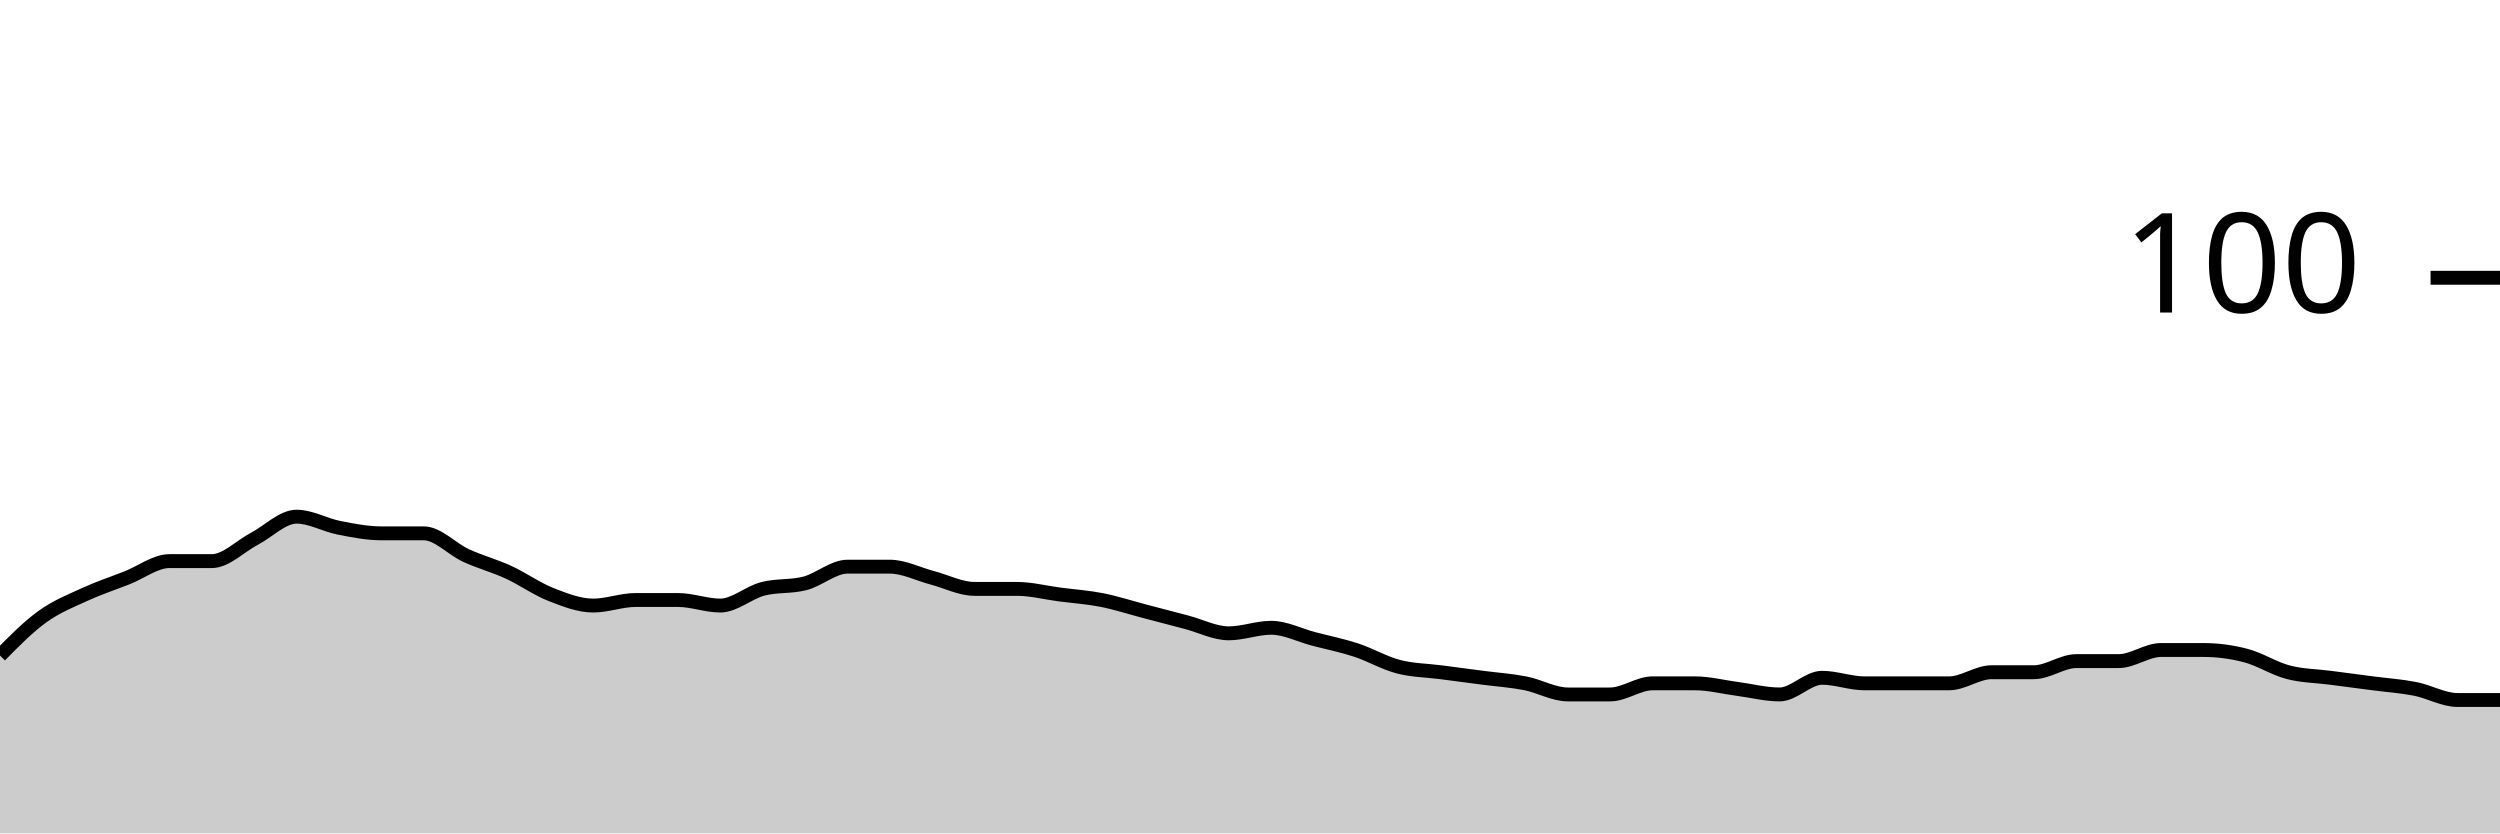
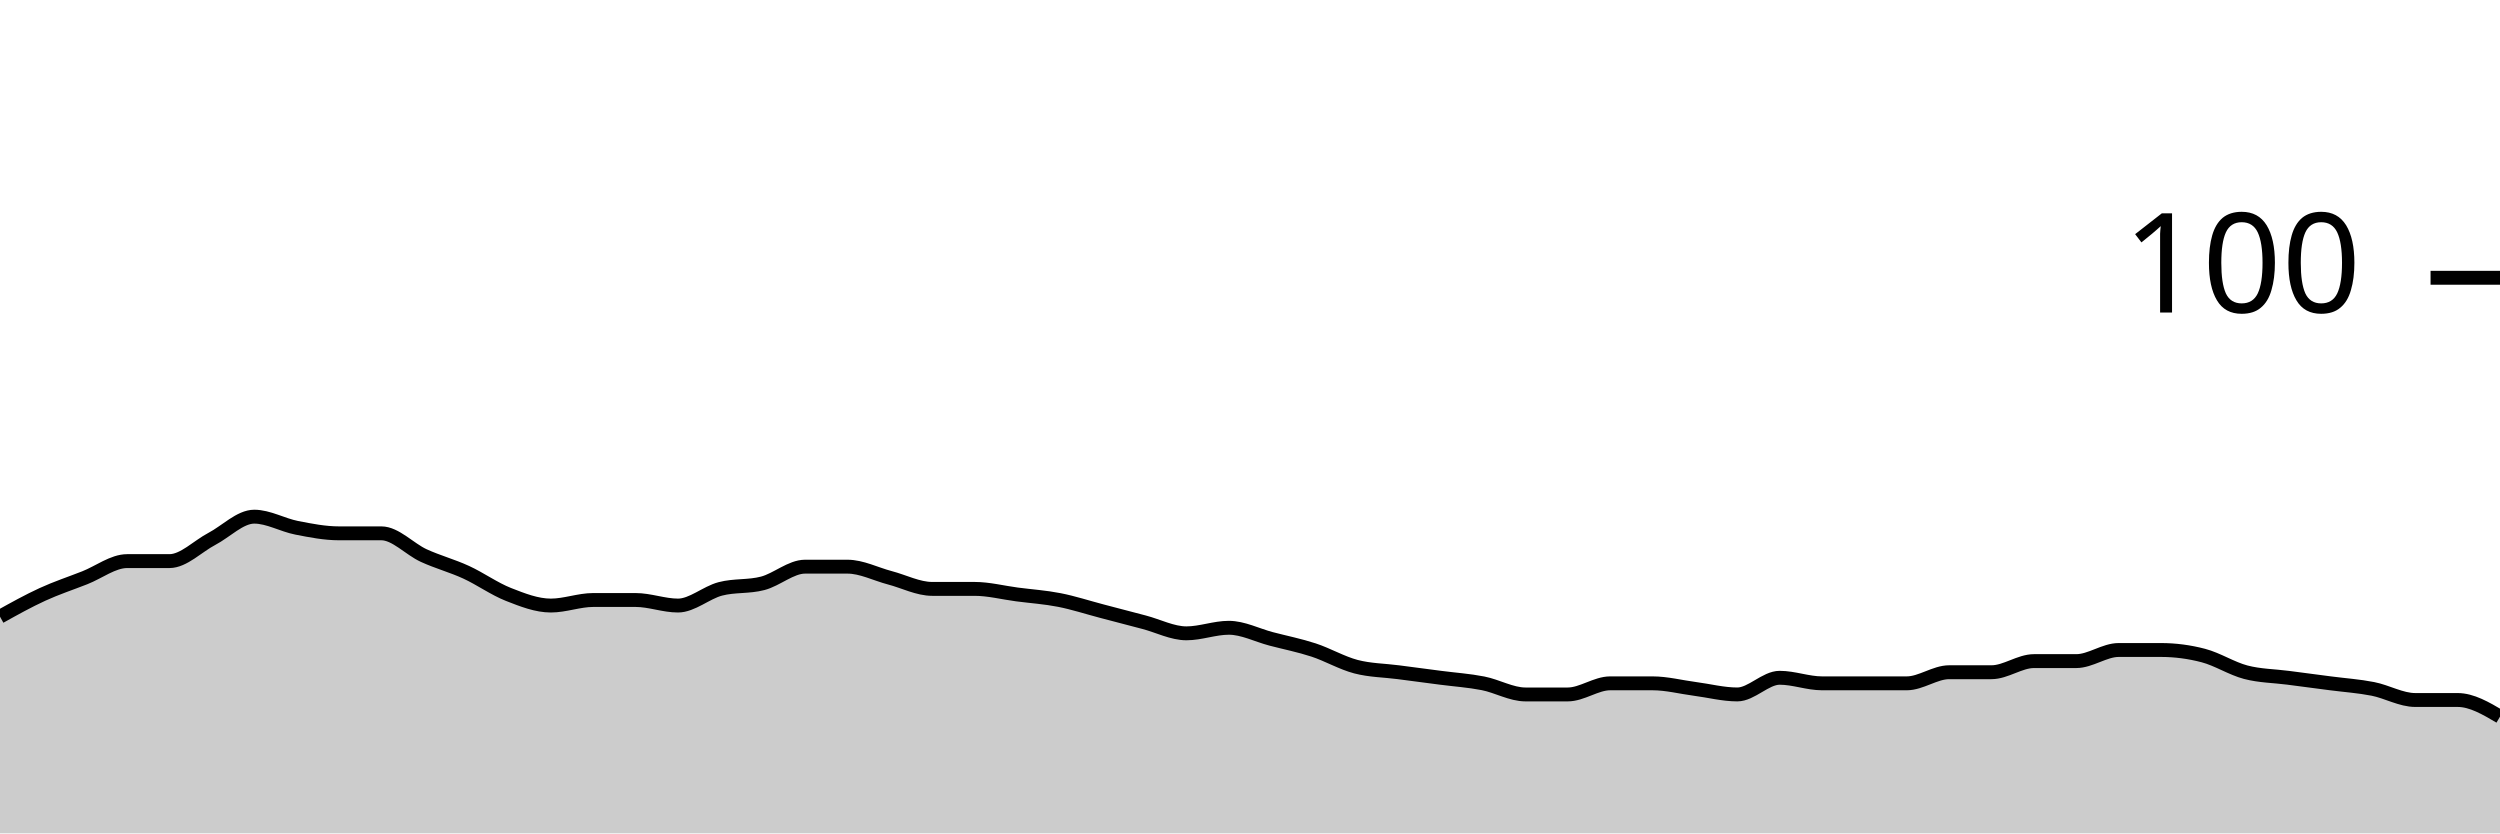
<svg xmlns="http://www.w3.org/2000/svg" viewBox="0 0 180 60">
  <g transform="translate(0,20)">
-     <path class="area" fill="rgba(0, 0, 0, 0.2)" d="M0,27.2C1.017,26.167,2.034,25.133,3.051,24.4C4.068,23.667,5.085,23.267,6.102,22.8C7.119,22.333,8.136,22,9.153,21.6C10.169,21.2,11.186,20.4,12.203,20.4C13.22,20.4,14.237,20.4,15.254,20.4C16.271,20.4,17.288,19.333,18.305,18.8C19.322,18.267,20.339,17.2,21.356,17.2C22.373,17.2,23.39,17.8,24.407,18C25.424,18.2,26.441,18.4,27.458,18.4C28.475,18.4,29.492,18.4,30.508,18.4C31.525,18.4,32.542,19.533,33.559,20C34.576,20.467,35.593,20.733,36.61,21.2C37.627,21.667,38.644,22.4,39.661,22.8C40.678,23.2,41.695,23.6,42.712,23.6C43.729,23.6,44.746,23.2,45.763,23.2C46.78,23.2,47.797,23.2,48.814,23.2C49.831,23.2,50.847,23.6,51.864,23.6C52.881,23.6,53.898,22.667,54.915,22.4C55.932,22.133,56.949,22.267,57.966,22C58.983,21.733,60,20.8,61.017,20.8C62.034,20.8,63.051,20.8,64.068,20.8C65.085,20.8,66.102,21.333,67.119,21.6C68.136,21.867,69.153,22.4,70.169,22.4C71.186,22.4,72.203,22.4,73.22,22.4C74.237,22.4,75.254,22.667,76.271,22.8C77.288,22.933,78.305,23,79.322,23.2C80.339,23.4,81.356,23.733,82.373,24C83.39,24.267,84.407,24.533,85.424,24.8C86.441,25.067,87.458,25.6,88.475,25.6C89.492,25.6,90.508,25.2,91.525,25.2C92.542,25.2,93.559,25.733,94.576,26C95.593,26.267,96.61,26.467,97.627,26.8C98.644,27.133,99.661,27.733,100.678,28C101.695,28.267,102.712,28.267,103.729,28.4C104.746,28.533,105.763,28.667,106.78,28.8C107.797,28.933,108.814,29,109.831,29.2C110.847,29.4,111.864,30,112.881,30C113.898,30,114.915,30,115.932,30C116.949,30,117.966,29.2,118.983,29.2C120,29.2,121.017,29.2,122.034,29.2C123.051,29.2,124.068,29.467,125.085,29.6C126.102,29.733,127.119,30,128.136,30C129.153,30,130.169,28.8,131.186,28.8C132.203,28.8,133.22,29.2,134.237,29.2C135.254,29.2,136.271,29.2,137.288,29.2C138.305,29.2,139.322,29.2,140.339,29.2C141.356,29.2,142.373,28.4,143.39,28.4C144.407,28.4,145.424,28.4,146.441,28.4C147.458,28.4,148.475,27.6,149.492,27.6C150.508,27.6,151.525,27.6,152.542,27.6C153.559,27.6,154.576,26.8,155.593,26.8C156.61,26.8,157.627,26.8,158.644,26.8C159.661,26.8,160.678,26.933,161.695,27.2C162.712,27.467,163.729,28.133,164.746,28.4C165.763,28.667,166.78,28.667,167.797,28.8C168.814,28.933,169.831,29.067,170.847,29.2C171.864,29.333,172.881,29.4,173.898,29.6C174.915,29.8,175.932,30.4,176.949,30.4C177.966,30.4,178.983,30.4,180,30.4L180,40C178.983,40,177.966,40,176.949,40C175.932,40,174.915,40,173.898,40C172.881,40,171.864,40,170.847,40C169.831,40,168.814,40,167.797,40C166.78,40,165.763,40,164.746,40C163.729,40,162.712,40,161.695,40C160.678,40,159.661,40,158.644,40C157.627,40,156.61,40,155.593,40C154.576,40,153.559,40,152.542,40C151.525,40,150.508,40,149.492,40C148.475,40,147.458,40,146.441,40C145.424,40,144.407,40,143.39,40C142.373,40,141.356,40,140.339,40C139.322,40,138.305,40,137.288,40C136.271,40,135.254,40,134.237,40C133.22,40,132.203,40,131.186,40C130.169,40,129.153,40,128.136,40C127.119,40,126.102,40,125.085,40C124.068,40,123.051,40,122.034,40C121.017,40,120,40,118.983,40C117.966,40,116.949,40,115.932,40C114.915,40,113.898,40,112.881,40C111.864,40,110.847,40,109.831,40C108.814,40,107.797,40,106.78,40C105.763,40,104.746,40,103.729,40C102.712,40,101.695,40,100.678,40C99.661,40,98.644,40,97.627,40C96.61,40,95.593,40,94.576,40C93.559,40,92.542,40,91.525,40C90.508,40,89.492,40,88.475,40C87.458,40,86.441,40,85.424,40C84.407,40,83.39,40,82.373,40C81.356,40,80.339,40,79.322,40C78.305,40,77.288,40,76.271,40C75.254,40,74.237,40,73.22,40C72.203,40,71.186,40,70.169,40C69.153,40,68.136,40,67.119,40C66.102,40,65.085,40,64.068,40C63.051,40,62.034,40,61.017,40C60,40,58.983,40,57.966,40C56.949,40,55.932,40,54.915,40C53.898,40,52.881,40,51.864,40C50.847,40,49.831,40,48.814,40C47.797,40,46.78,40,45.763,40C44.746,40,43.729,40,42.712,40C41.695,40,40.678,40,39.661,40C38.644,40,37.627,40,36.61,40C35.593,40,34.576,40,33.559,40C32.542,40,31.525,40,30.508,40C29.492,40,28.475,40,27.458,40C26.441,40,25.424,40,24.407,40C23.39,40,22.373,40,21.356,40C20.339,40,19.322,40,18.305,40C17.288,40,16.271,40,15.254,40C14.237,40,13.22,40,12.203,40C11.186,40,10.169,40,9.153,40C8.136,40,7.119,40,6.102,40C5.085,40,4.068,40,3.051,40C2.034,40,1.017,40,0,40Z" />
-     <path class="line" stroke="black" fill="none" d="M0,27.2C1.017,26.167,2.034,25.133,3.051,24.4C4.068,23.667,5.085,23.267,6.102,22.8C7.119,22.333,8.136,22,9.153,21.6C10.169,21.2,11.186,20.4,12.203,20.4C13.22,20.4,14.237,20.4,15.254,20.4C16.271,20.4,17.288,19.333,18.305,18.8C19.322,18.267,20.339,17.2,21.356,17.2C22.373,17.2,23.39,17.8,24.407,18C25.424,18.2,26.441,18.4,27.458,18.4C28.475,18.4,29.492,18.4,30.508,18.4C31.525,18.4,32.542,19.533,33.559,20C34.576,20.467,35.593,20.733,36.61,21.2C37.627,21.667,38.644,22.4,39.661,22.8C40.678,23.2,41.695,23.6,42.712,23.6C43.729,23.6,44.746,23.2,45.763,23.2C46.78,23.2,47.797,23.2,48.814,23.2C49.831,23.2,50.847,23.6,51.864,23.6C52.881,23.6,53.898,22.667,54.915,22.4C55.932,22.133,56.949,22.267,57.966,22C58.983,21.733,60,20.8,61.017,20.8C62.034,20.8,63.051,20.8,64.068,20.8C65.085,20.8,66.102,21.333,67.119,21.6C68.136,21.867,69.153,22.4,70.169,22.4C71.186,22.4,72.203,22.4,73.22,22.4C74.237,22.4,75.254,22.667,76.271,22.8C77.288,22.933,78.305,23,79.322,23.2C80.339,23.4,81.356,23.733,82.373,24C83.39,24.267,84.407,24.533,85.424,24.8C86.441,25.067,87.458,25.6,88.475,25.6C89.492,25.6,90.508,25.2,91.525,25.2C92.542,25.2,93.559,25.733,94.576,26C95.593,26.267,96.61,26.467,97.627,26.8C98.644,27.133,99.661,27.733,100.678,28C101.695,28.267,102.712,28.267,103.729,28.4C104.746,28.533,105.763,28.667,106.78,28.8C107.797,28.933,108.814,29,109.831,29.2C110.847,29.4,111.864,30,112.881,30C113.898,30,114.915,30,115.932,30C116.949,30,117.966,29.2,118.983,29.2C120,29.2,121.017,29.2,122.034,29.2C123.051,29.2,124.068,29.467,125.085,29.6C126.102,29.733,127.119,30,128.136,30C129.153,30,130.169,28.8,131.186,28.8C132.203,28.8,133.22,29.2,134.237,29.2C135.254,29.2,136.271,29.2,137.288,29.2C138.305,29.2,139.322,29.2,140.339,29.2C141.356,29.2,142.373,28.4,143.39,28.4C144.407,28.4,145.424,28.4,146.441,28.4C147.458,28.4,148.475,27.6,149.492,27.6C150.508,27.6,151.525,27.6,152.542,27.6C153.559,27.6,154.576,26.8,155.593,26.8C156.61,26.8,157.627,26.8,158.644,26.8C159.661,26.8,160.678,26.933,161.695,27.2C162.712,27.467,163.729,28.133,164.746,28.4C165.763,28.667,166.78,28.667,167.797,28.8C168.814,28.933,169.831,29.067,170.847,29.2C171.864,29.333,172.881,29.4,173.898,29.6C174.915,29.8,175.932,30.4,176.949,30.4C177.966,30.4,178.983,30.4,180,30.4" />
+     <path class="area" fill="rgba(0, 0, 0, 0.2)" d="M0,24.4C1.017,23.833,2.034,23.267,3.051,22.8C4.068,22.333,5.085,22,6.102,21.6C7.119,21.2,8.136,20.4,9.153,20.4C10.169,20.4,11.186,20.4,12.203,20.4C13.22,20.4,14.237,19.333,15.254,18.8C16.271,18.267,17.288,17.2,18.305,17.2C19.322,17.2,20.339,17.8,21.356,18C22.373,18.2,23.39,18.4,24.407,18.4C25.424,18.4,26.441,18.4,27.458,18.4C28.475,18.4,29.492,19.533,30.508,20C31.525,20.467,32.542,20.733,33.559,21.2C34.576,21.667,35.593,22.4,36.61,22.8C37.627,23.2,38.644,23.6,39.661,23.6C40.678,23.6,41.695,23.2,42.712,23.2C43.729,23.2,44.746,23.2,45.763,23.2C46.78,23.2,47.797,23.6,48.814,23.6C49.831,23.6,50.847,22.667,51.864,22.4C52.881,22.133,53.898,22.267,54.915,22C55.932,21.733,56.949,20.8,57.966,20.8C58.983,20.8,60,20.8,61.017,20.8C62.034,20.8,63.051,21.333,64.068,21.6C65.085,21.867,66.102,22.4,67.119,22.4C68.136,22.4,69.153,22.4,70.169,22.4C71.186,22.4,72.203,22.667,73.22,22.8C74.237,22.933,75.254,23,76.271,23.2C77.288,23.4,78.305,23.733,79.322,24C80.339,24.267,81.356,24.533,82.373,24.8C83.39,25.067,84.407,25.6,85.424,25.6C86.441,25.6,87.458,25.2,88.475,25.2C89.492,25.2,90.508,25.733,91.525,26C92.542,26.267,93.559,26.467,94.576,26.8C95.593,27.133,96.61,27.733,97.627,28C98.644,28.267,99.661,28.267,100.678,28.4C101.695,28.533,102.712,28.667,103.729,28.8C104.746,28.933,105.763,29,106.78,29.2C107.797,29.4,108.814,30,109.831,30C110.847,30,111.864,30,112.881,30C113.898,30,114.915,29.2,115.932,29.2C116.949,29.2,117.966,29.2,118.983,29.2C120,29.2,121.017,29.467,122.034,29.6C123.051,29.733,124.068,30,125.085,30C126.102,30,127.119,28.8,128.136,28.8C129.153,28.8,130.169,29.2,131.186,29.2C132.203,29.2,133.22,29.2,134.237,29.2C135.254,29.2,136.271,29.2,137.288,29.2C138.305,29.2,139.322,28.4,140.339,28.4C141.356,28.4,142.373,28.4,143.39,28.4C144.407,28.4,145.424,27.6,146.441,27.6C147.458,27.6,148.475,27.6,149.492,27.6C150.508,27.6,151.525,26.8,152.542,26.8C153.559,26.8,154.576,26.8,155.593,26.8C156.61,26.8,157.627,26.933,158.644,27.2C159.661,27.467,160.678,28.133,161.695,28.4C162.712,28.667,163.729,28.667,164.746,28.8C165.763,28.933,166.78,29.067,167.797,29.2C168.814,29.333,169.831,29.4,170.847,29.6C171.864,29.8,172.881,30.4,173.898,30.4C174.915,30.4,175.932,30.4,176.949,30.4C177.966,30.4,178.983,31,180,31.6L180,40C178.983,40,177.966,40,176.949,40C175.932,40,174.915,40,173.898,40C172.881,40,171.864,40,170.847,40C169.831,40,168.814,40,167.797,40C166.78,40,165.763,40,164.746,40C163.729,40,162.712,40,161.695,40C160.678,40,159.661,40,158.644,40C157.627,40,156.61,40,155.593,40C154.576,40,153.559,40,152.542,40C151.525,40,150.508,40,149.492,40C148.475,40,147.458,40,146.441,40C145.424,40,144.407,40,143.39,40C142.373,40,141.356,40,140.339,40C139.322,40,138.305,40,137.288,40C136.271,40,135.254,40,134.237,40C133.22,40,132.203,40,131.186,40C130.169,40,129.153,40,128.136,40C127.119,40,126.102,40,125.085,40C124.068,40,123.051,40,122.034,40C121.017,40,120,40,118.983,40C117.966,40,116.949,40,115.932,40C114.915,40,113.898,40,112.881,40C111.864,40,110.847,40,109.831,40C108.814,40,107.797,40,106.78,40C105.763,40,104.746,40,103.729,40C102.712,40,101.695,40,100.678,40C99.661,40,98.644,40,97.627,40C96.61,40,95.593,40,94.576,40C93.559,40,92.542,40,91.525,40C90.508,40,89.492,40,88.475,40C87.458,40,86.441,40,85.424,40C84.407,40,83.39,40,82.373,40C81.356,40,80.339,40,79.322,40C78.305,40,77.288,40,76.271,40C75.254,40,74.237,40,73.22,40C72.203,40,71.186,40,70.169,40C69.153,40,68.136,40,67.119,40C66.102,40,65.085,40,64.068,40C63.051,40,62.034,40,61.017,40C60,40,58.983,40,57.966,40C56.949,40,55.932,40,54.915,40C53.898,40,52.881,40,51.864,40C50.847,40,49.831,40,48.814,40C47.797,40,46.78,40,45.763,40C44.746,40,43.729,40,42.712,40C41.695,40,40.678,40,39.661,40C38.644,40,37.627,40,36.61,40C35.593,40,34.576,40,33.559,40C32.542,40,31.525,40,30.508,40C29.492,40,28.475,40,27.458,40C26.441,40,25.424,40,24.407,40C23.39,40,22.373,40,21.356,40C20.339,40,19.322,40,18.305,40C17.288,40,16.271,40,15.254,40C14.237,40,13.22,40,12.203,40C11.186,40,10.169,40,9.153,40C8.136,40,7.119,40,6.102,40C5.085,40,4.068,40,3.051,40C2.034,40,1.017,40,0,40Z" />
+     <path class="line" stroke="black" fill="none" d="M0,24.4C1.017,23.833,2.034,23.267,3.051,22.8C4.068,22.333,5.085,22,6.102,21.6C7.119,21.2,8.136,20.4,9.153,20.4C10.169,20.4,11.186,20.4,12.203,20.4C13.22,20.4,14.237,19.333,15.254,18.8C16.271,18.267,17.288,17.2,18.305,17.2C19.322,17.2,20.339,17.8,21.356,18C22.373,18.2,23.39,18.4,24.407,18.4C25.424,18.4,26.441,18.4,27.458,18.4C28.475,18.4,29.492,19.533,30.508,20C31.525,20.467,32.542,20.733,33.559,21.2C34.576,21.667,35.593,22.4,36.61,22.8C37.627,23.2,38.644,23.6,39.661,23.6C40.678,23.6,41.695,23.2,42.712,23.2C43.729,23.2,44.746,23.2,45.763,23.2C46.78,23.2,47.797,23.6,48.814,23.6C49.831,23.6,50.847,22.667,51.864,22.4C52.881,22.133,53.898,22.267,54.915,22C55.932,21.733,56.949,20.8,57.966,20.8C58.983,20.8,60,20.8,61.017,20.8C62.034,20.8,63.051,21.333,64.068,21.6C65.085,21.867,66.102,22.4,67.119,22.4C68.136,22.4,69.153,22.4,70.169,22.4C71.186,22.4,72.203,22.667,73.22,22.8C74.237,22.933,75.254,23,76.271,23.2C77.288,23.4,78.305,23.733,79.322,24C80.339,24.267,81.356,24.533,82.373,24.8C83.39,25.067,84.407,25.6,85.424,25.6C86.441,25.6,87.458,25.2,88.475,25.2C89.492,25.2,90.508,25.733,91.525,26C92.542,26.267,93.559,26.467,94.576,26.8C95.593,27.133,96.61,27.733,97.627,28C98.644,28.267,99.661,28.267,100.678,28.4C101.695,28.533,102.712,28.667,103.729,28.8C104.746,28.933,105.763,29,106.78,29.2C107.797,29.4,108.814,30,109.831,30C110.847,30,111.864,30,112.881,30C113.898,30,114.915,29.2,115.932,29.2C116.949,29.2,117.966,29.2,118.983,29.2C120,29.2,121.017,29.467,122.034,29.6C123.051,29.733,124.068,30,125.085,30C126.102,30,127.119,28.8,128.136,28.8C129.153,28.8,130.169,29.2,131.186,29.2C132.203,29.2,133.22,29.2,134.237,29.2C135.254,29.2,136.271,29.2,137.288,29.2C138.305,29.2,139.322,28.4,140.339,28.4C141.356,28.4,142.373,28.4,143.39,28.4C144.407,28.4,145.424,27.6,146.441,27.6C147.458,27.6,148.475,27.6,149.492,27.6C150.508,27.6,151.525,26.8,152.542,26.8C153.559,26.8,154.576,26.8,155.593,26.8C156.61,26.8,157.627,26.933,158.644,27.2C159.661,27.467,160.678,28.133,161.695,28.4C162.712,28.667,163.729,28.667,164.746,28.8C165.763,28.933,166.78,29.067,167.797,29.2C168.814,29.333,169.831,29.4,170.847,29.6C171.864,29.8,172.881,30.4,173.898,30.4C174.915,30.4,175.932,30.4,176.949,30.4C177.966,30.4,178.983,31,180,31.6" />
    <path class="axis-ceiling" stroke-width="1" stroke="black" fill="none" d="M175,0L180,0" />
    <text class="axis-ceiling-label" font-family="sans-serif" text-anchor="end" font-size="10px" x="170" y="2.5">100</text>
  </g>
</svg>
